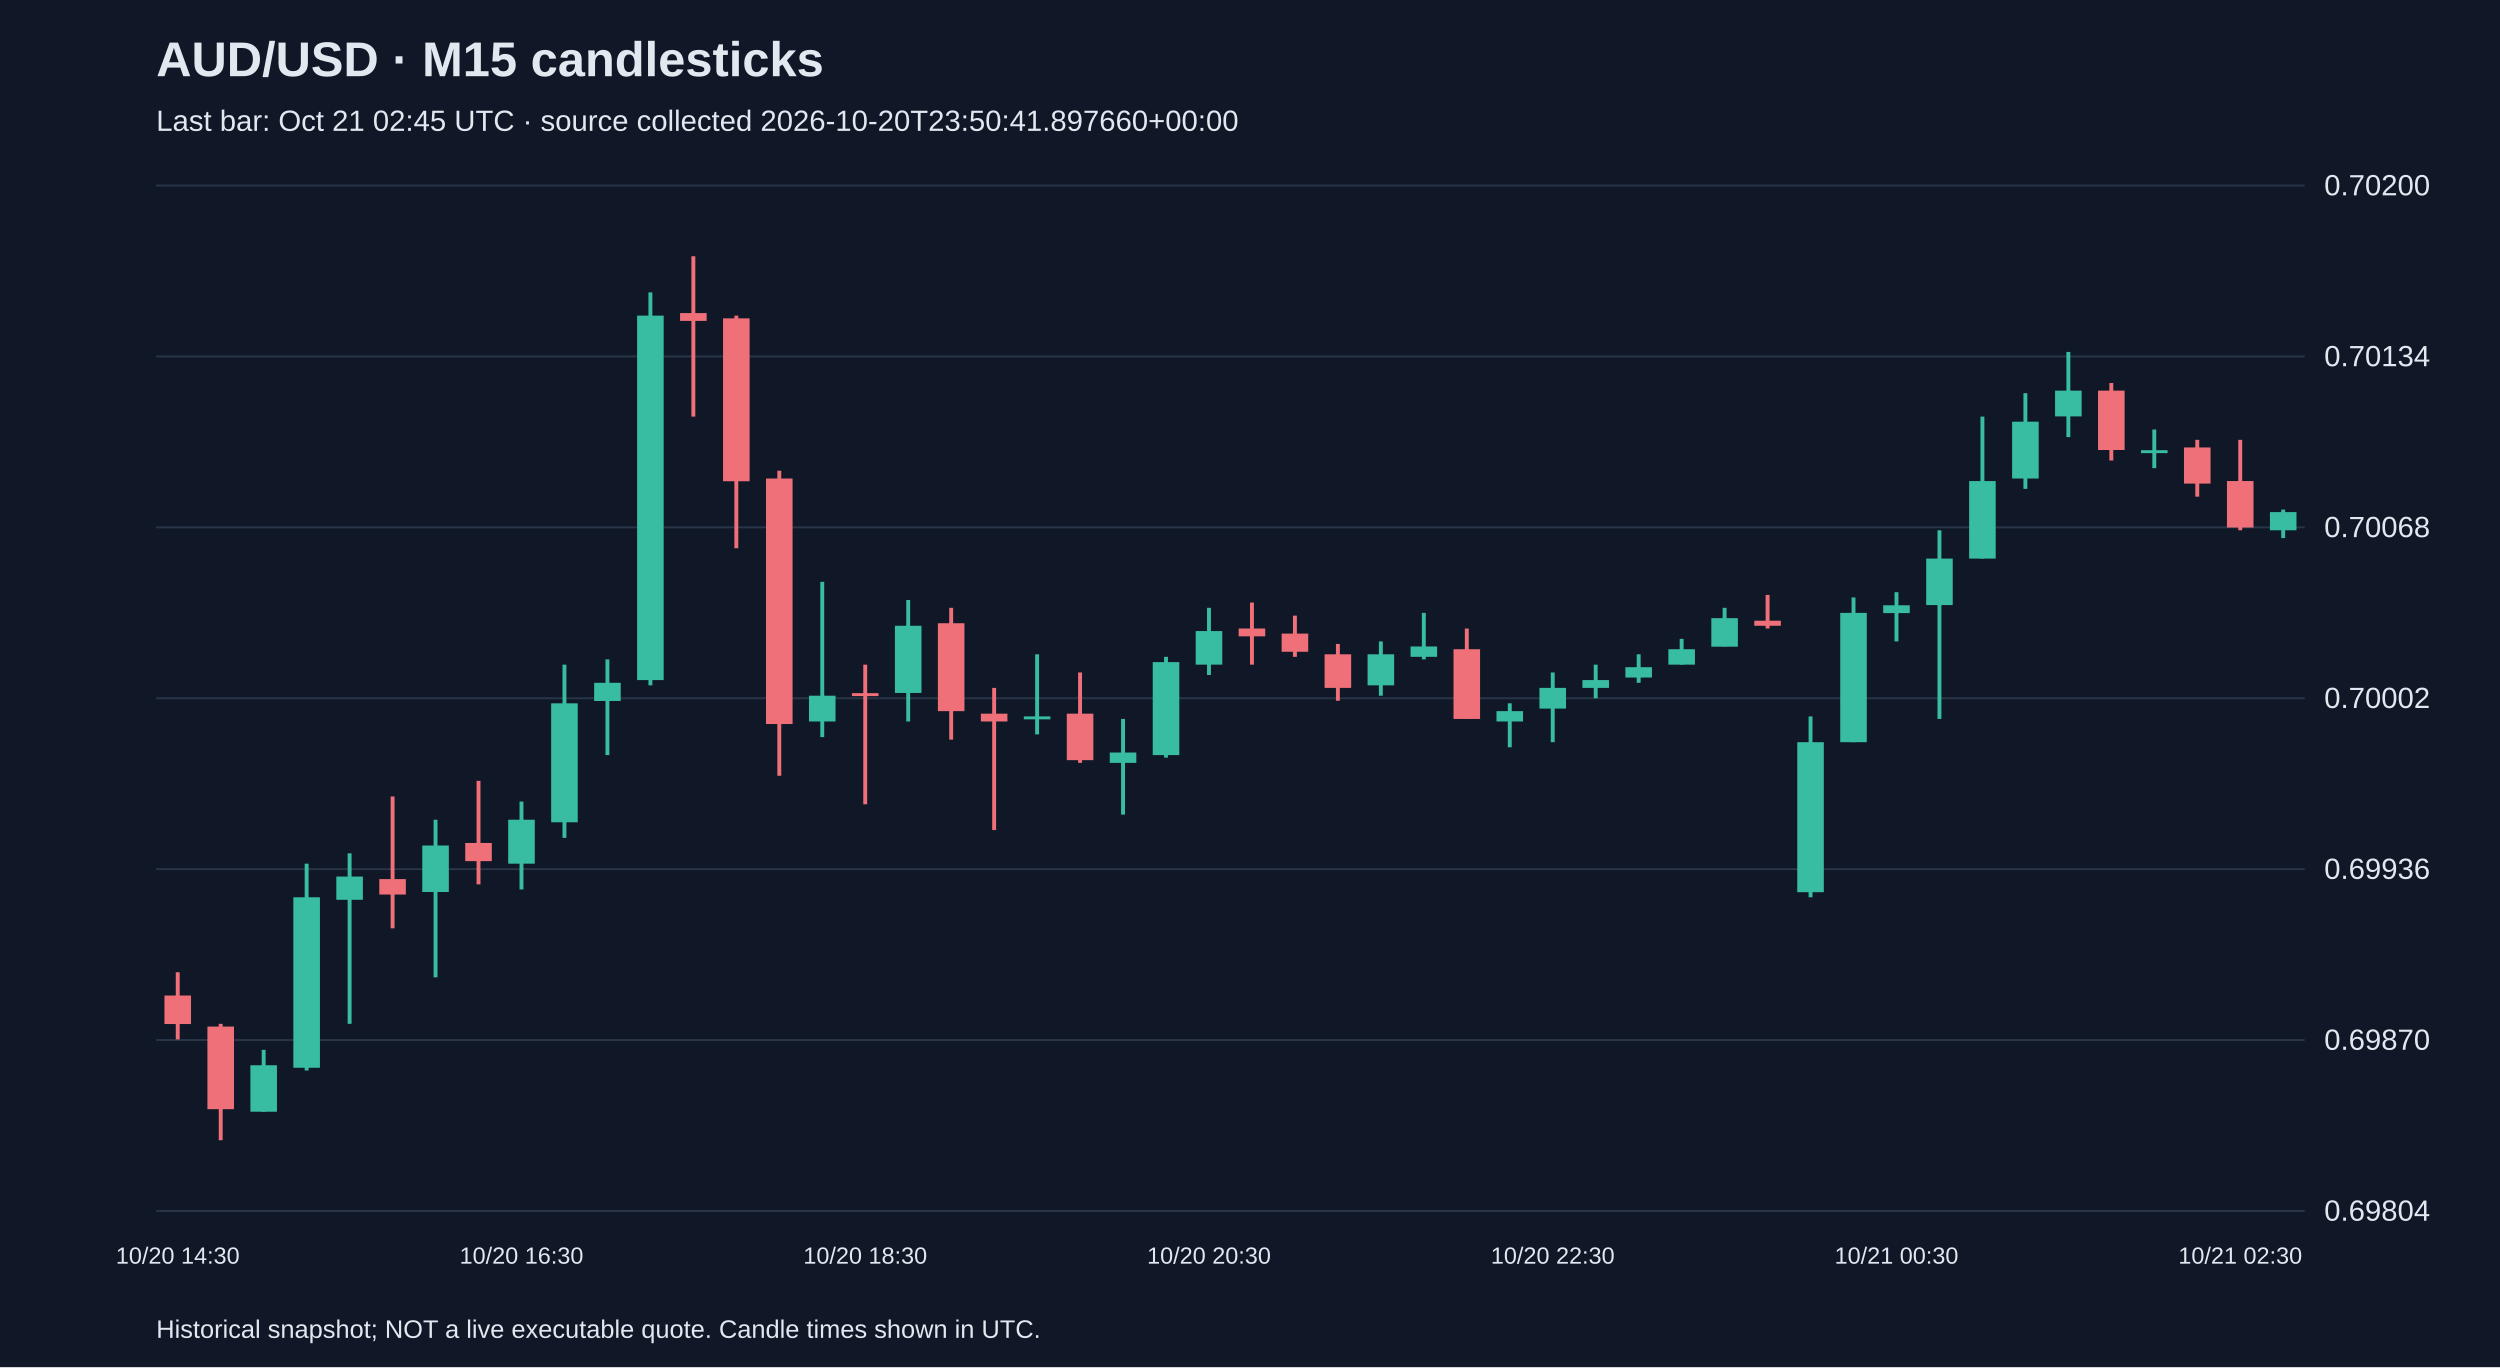
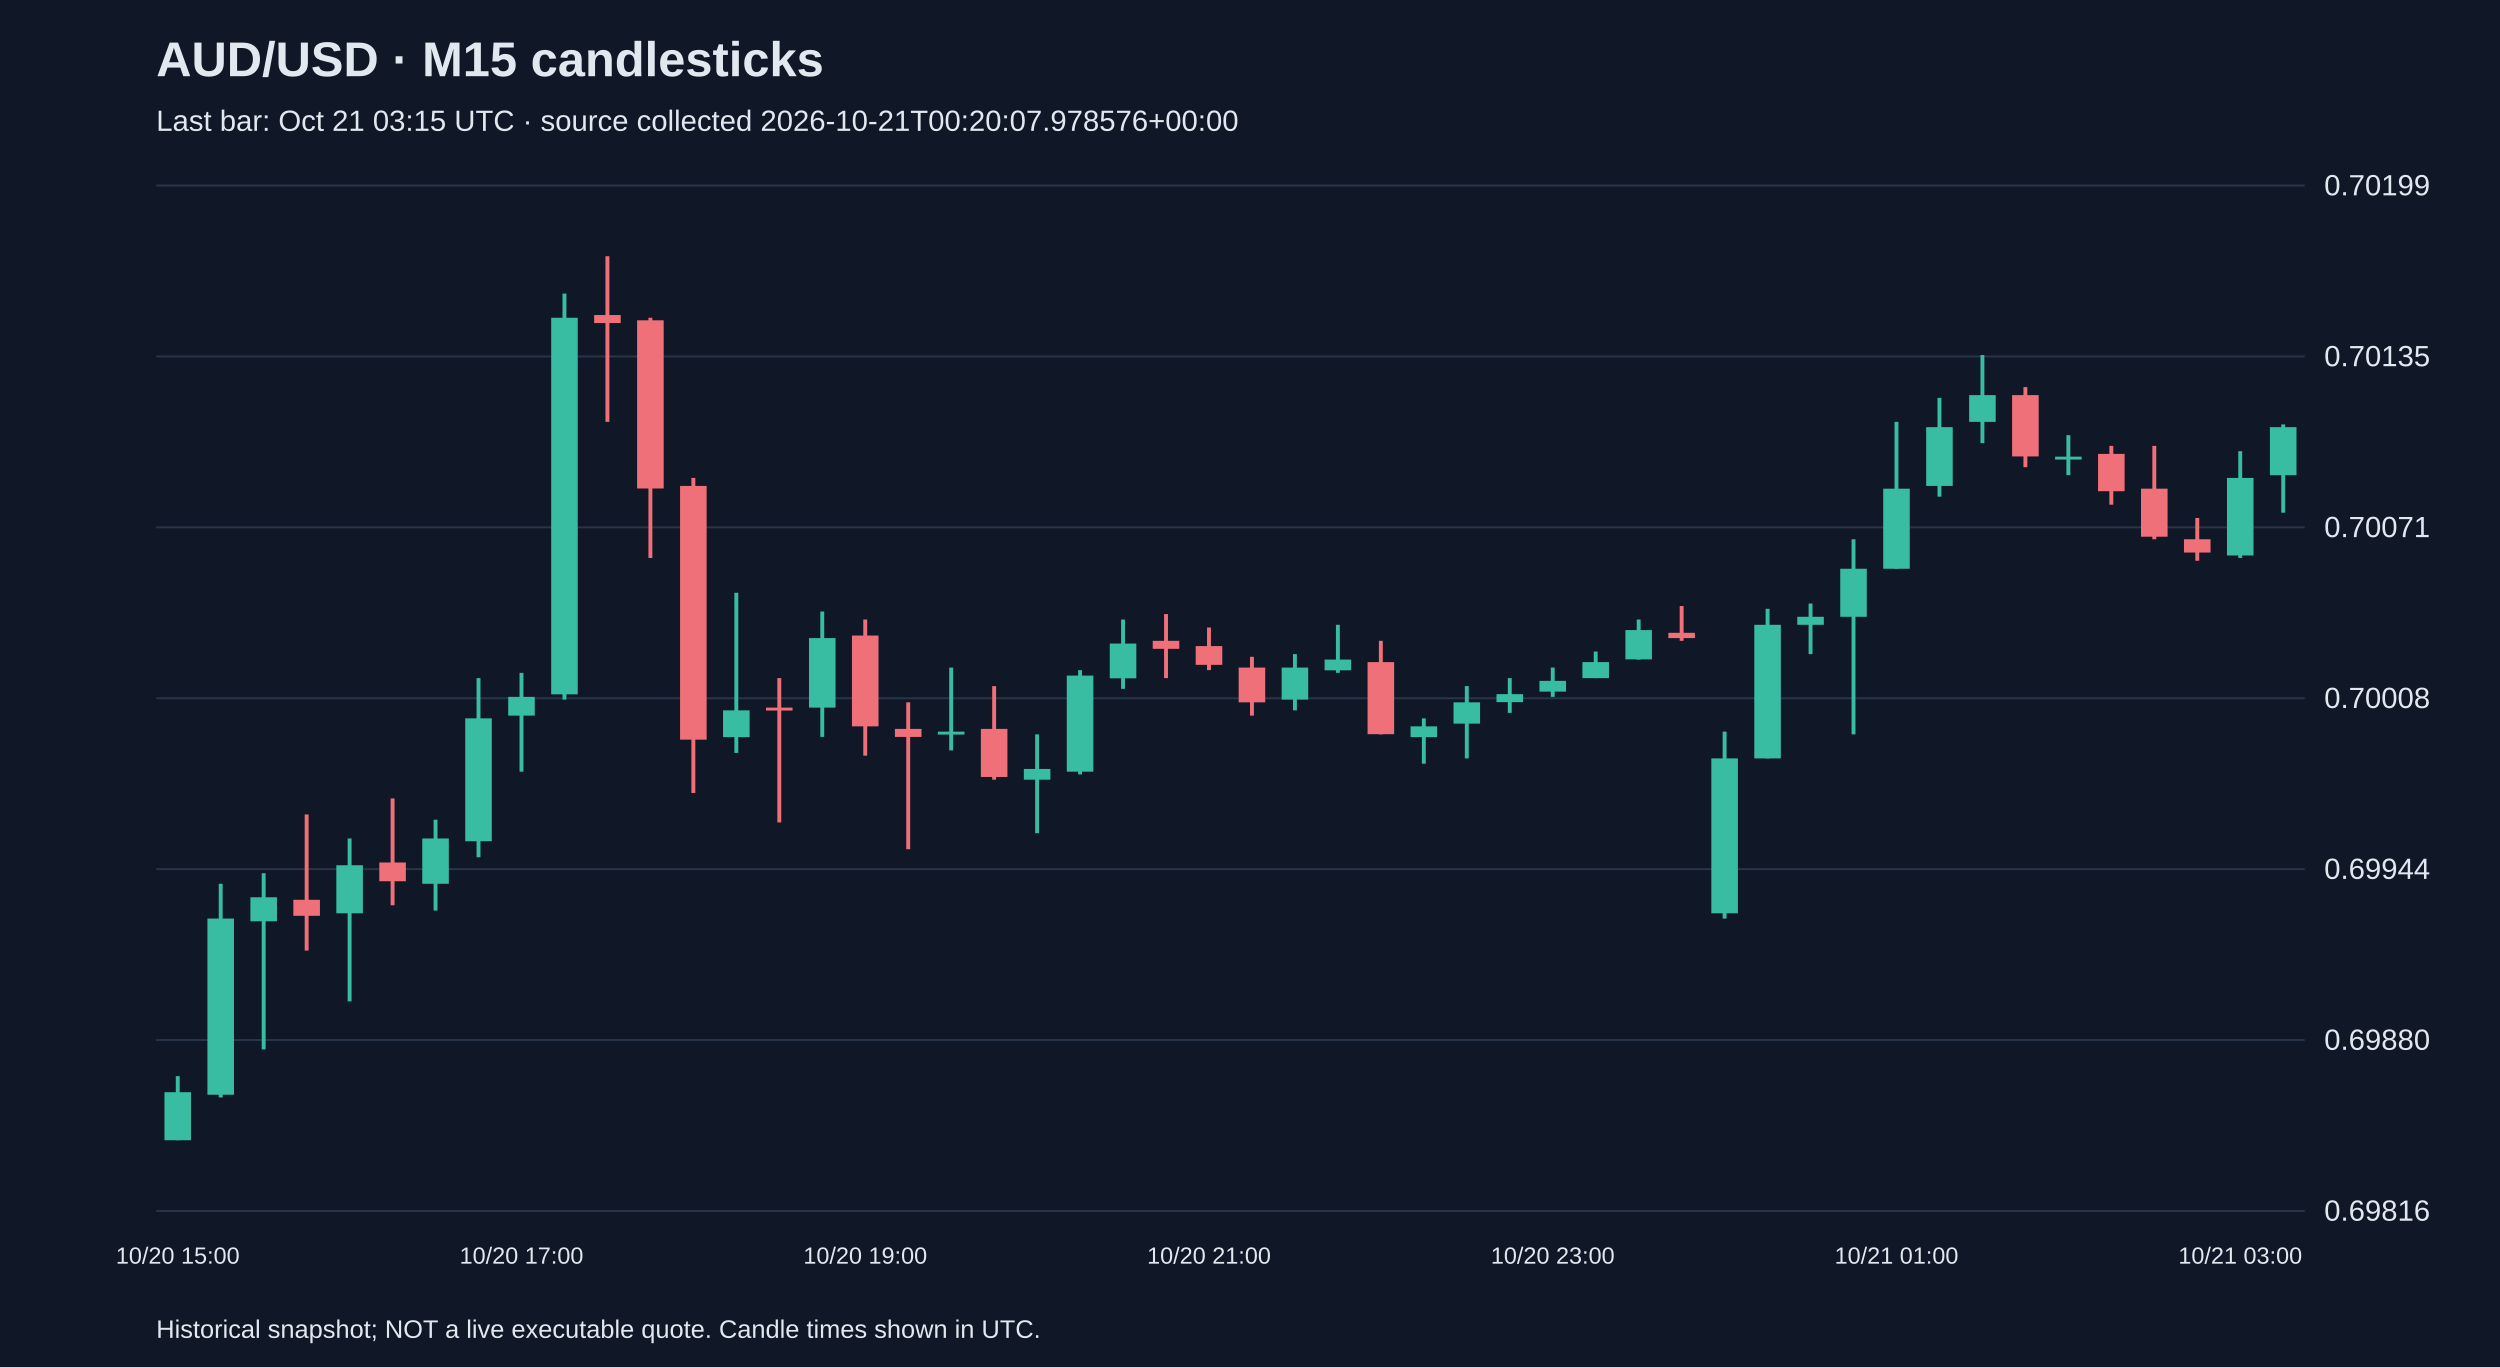
<svg xmlns="http://www.w3.org/2000/svg" viewBox="0 0 1280 700">
  <rect width="100%" height="100%" fill="#101827" />
  <style>text{font-family:Arial,sans-serif;fill:#e2e8f0}</style>
  <text x="80" y="39" font-size="25" font-weight="bold">AUD/USD · M15 candlesticks</text>
-   <text x="80" y="67" font-size="15" fill="#a6b1c5">Last bar: Oct 21 02:45 UTC · source collected 2026-10-20T23:50:41.897660+00:00</text>
+   <text x="80" y="67" font-size="15" fill="#a6b1c5">Last bar: Oct 21 03:15 UTC · source collected 2026-10-21T00:20:07.978576+00:00</text>
  <line x1="80" y1="620.0" x2="1180" y2="620.0" stroke="#283548" />
-   <text x="1190" y="625.0" font-size="15">0.69804</text>
+   <text x="1190" y="625.0" font-size="15">0.69816</text>
  <line x1="80" y1="532.5" x2="1180" y2="532.5" stroke="#283548" />
-   <text x="1190" y="537.5" font-size="15">0.69870</text>
+   <text x="1190" y="537.5" font-size="15">0.69880</text>
  <line x1="80" y1="445.0" x2="1180" y2="445.0" stroke="#283548" />
-   <text x="1190" y="450.0" font-size="15">0.69936</text>
+   <text x="1190" y="450.0" font-size="15">0.69944</text>
  <line x1="80" y1="357.5" x2="1180" y2="357.5" stroke="#283548" />
-   <text x="1190" y="362.5" font-size="15">0.70002</text>
+   <text x="1190" y="362.5" font-size="15">0.70008</text>
  <line x1="80" y1="270.0" x2="1180" y2="270.0" stroke="#283548" />
-   <text x="1190" y="275.0" font-size="15">0.70068</text>
+   <text x="1190" y="275.0" font-size="15">0.70071</text>
  <line x1="80" y1="182.5" x2="1180" y2="182.5" stroke="#283548" />
-   <text x="1190" y="187.5" font-size="15">0.70134</text>
+   <text x="1190" y="187.5" font-size="15">0.70135</text>
  <line x1="80" y1="95.0" x2="1180" y2="95.0" stroke="#283548" />
-   <text x="1190" y="100.0" font-size="15">0.70200</text>
-   <line x1="91.0" y1="497.8" x2="91.0" y2="532.2" stroke="#f07079" stroke-width="2" />
-   <rect x="84.2" y="509.7" width="13.6" height="14.6" fill="#f07079" />
-   <text x="91.0" y="647" text-anchor="middle" font-size="12">10/20 14:30</text>
-   <line x1="113.0" y1="524.2" x2="113.0" y2="583.8" stroke="#f07079" stroke-width="2" />
-   <rect x="106.2" y="525.6" width="13.6" height="42.3" fill="#f07079" />
-   <line x1="135.0" y1="537.5" x2="135.0" y2="569.2" stroke="#38bca2" stroke-width="2" />
-   <rect x="128.2" y="545.4" width="13.6" height="23.8" fill="#38bca2" />
-   <line x1="157.0" y1="442.2" x2="157.0" y2="548.1" stroke="#38bca2" stroke-width="2" />
-   <rect x="150.2" y="459.4" width="13.6" height="87.3" fill="#38bca2" />
-   <line x1="179.0" y1="436.9" x2="179.0" y2="524.2" stroke="#38bca2" stroke-width="2" />
-   <rect x="172.2" y="448.8" width="13.6" height="11.9" fill="#38bca2" />
-   <line x1="201.0" y1="407.8" x2="201.0" y2="475.3" stroke="#f07079" stroke-width="2" />
-   <rect x="194.2" y="450.1" width="13.6" height="7.9" fill="#f07079" />
-   <line x1="223.0" y1="419.7" x2="223.0" y2="500.4" stroke="#38bca2" stroke-width="2" />
-   <rect x="216.2" y="432.9" width="13.6" height="23.8" fill="#38bca2" />
-   <line x1="245.0" y1="399.8" x2="245.0" y2="452.8" stroke="#f07079" stroke-width="2" />
-   <rect x="238.2" y="431.6" width="13.6" height="9.3" fill="#f07079" />
-   <line x1="267.0" y1="410.4" x2="267.0" y2="455.4" stroke="#38bca2" stroke-width="2" />
-   <rect x="260.2" y="419.7" width="13.6" height="22.5" fill="#38bca2" />
-   <text x="267.0" y="647" text-anchor="middle" font-size="12">10/20 16:30</text>
-   <line x1="289.0" y1="340.3" x2="289.0" y2="429.0" stroke="#38bca2" stroke-width="2" />
-   <rect x="282.2" y="360.1" width="13.6" height="60.9" fill="#38bca2" />
-   <line x1="311.0" y1="337.6" x2="311.0" y2="386.6" stroke="#38bca2" stroke-width="2" />
-   <rect x="304.2" y="349.6" width="13.6" height="9.3" fill="#38bca2" />
-   <line x1="333.0" y1="149.7" x2="333.0" y2="350.9" stroke="#38bca2" stroke-width="2" />
-   <rect x="326.2" y="161.6" width="13.6" height="186.6" fill="#38bca2" />
-   <line x1="355.0" y1="131.2" x2="355.0" y2="213.3" stroke="#f07079" stroke-width="2" />
-   <rect x="348.2" y="160.3" width="13.6" height="4.0" fill="#f07079" />
-   <line x1="377.0" y1="161.6" x2="377.0" y2="280.7" stroke="#f07079" stroke-width="2" />
-   <rect x="370.2" y="163.0" width="13.6" height="83.4" fill="#f07079" />
-   <line x1="399.0" y1="241.0" x2="399.0" y2="397.2" stroke="#f07079" stroke-width="2" />
-   <rect x="392.2" y="245.0" width="13.6" height="125.7" fill="#f07079" />
-   <line x1="421.0" y1="297.9" x2="421.0" y2="377.4" stroke="#38bca2" stroke-width="2" />
-   <rect x="414.2" y="356.2" width="13.6" height="13.2" fill="#38bca2" />
-   <line x1="443.0" y1="340.3" x2="443.0" y2="411.8" stroke="#f07079" stroke-width="2" />
-   <rect x="436.2" y="354.9" width="13.6" height="1.5" fill="#f07079" />
-   <text x="443.0" y="647" text-anchor="middle" font-size="12">10/20 18:30</text>
-   <line x1="465.0" y1="307.2" x2="465.0" y2="369.4" stroke="#38bca2" stroke-width="2" />
-   <rect x="458.2" y="320.4" width="13.6" height="34.4" fill="#38bca2" />
-   <line x1="487.0" y1="311.2" x2="487.0" y2="378.7" stroke="#f07079" stroke-width="2" />
-   <rect x="480.2" y="319.1" width="13.6" height="45.0" fill="#f07079" />
-   <line x1="509.0" y1="352.2" x2="509.0" y2="425.0" stroke="#f07079" stroke-width="2" />
-   <rect x="502.2" y="365.4" width="13.6" height="4.0" fill="#f07079" />
-   <line x1="531.0" y1="335.0" x2="531.0" y2="376.0" stroke="#38bca2" stroke-width="2" />
-   <rect x="524.2" y="366.8" width="13.6" height="1.5" fill="#38bca2" />
-   <line x1="553.0" y1="344.3" x2="553.0" y2="390.6" stroke="#f07079" stroke-width="2" />
-   <rect x="546.2" y="365.4" width="13.6" height="23.8" fill="#f07079" />
-   <line x1="575.0" y1="368.1" x2="575.0" y2="417.1" stroke="#38bca2" stroke-width="2" />
-   <rect x="568.2" y="385.3" width="13.6" height="5.3" fill="#38bca2" />
-   <line x1="597.0" y1="336.3" x2="597.0" y2="387.9" stroke="#38bca2" stroke-width="2" />
-   <rect x="590.2" y="339.0" width="13.6" height="47.6" fill="#38bca2" />
-   <line x1="619.0" y1="311.2" x2="619.0" y2="345.6" stroke="#38bca2" stroke-width="2" />
-   <rect x="612.2" y="323.1" width="13.6" height="17.2" fill="#38bca2" />
-   <text x="619.0" y="647" text-anchor="middle" font-size="12">10/20 20:30</text>
-   <line x1="641.0" y1="308.5" x2="641.0" y2="340.3" stroke="#f07079" stroke-width="2" />
-   <rect x="634.2" y="321.8" width="13.6" height="4.0" fill="#f07079" />
-   <line x1="663.0" y1="315.2" x2="663.0" y2="336.3" stroke="#f07079" stroke-width="2" />
-   <rect x="656.2" y="324.4" width="13.6" height="9.3" fill="#f07079" />
-   <line x1="685.0" y1="329.7" x2="685.0" y2="358.8" stroke="#f07079" stroke-width="2" />
-   <rect x="678.2" y="335.0" width="13.6" height="17.2" fill="#f07079" />
-   <line x1="707.0" y1="328.4" x2="707.0" y2="356.2" stroke="#38bca2" stroke-width="2" />
-   <rect x="700.2" y="335.0" width="13.6" height="15.9" fill="#38bca2" />
-   <line x1="729.0" y1="313.8" x2="729.0" y2="337.6" stroke="#38bca2" stroke-width="2" />
-   <rect x="722.2" y="331.0" width="13.6" height="5.3" fill="#38bca2" />
-   <line x1="751.0" y1="321.8" x2="751.0" y2="368.1" stroke="#f07079" stroke-width="2" />
-   <rect x="744.2" y="332.4" width="13.6" height="35.7" fill="#f07079" />
-   <line x1="773.0" y1="360.1" x2="773.0" y2="382.6" stroke="#38bca2" stroke-width="2" />
-   <rect x="766.2" y="364.1" width="13.6" height="5.3" fill="#38bca2" />
-   <line x1="795.0" y1="344.3" x2="795.0" y2="380.0" stroke="#38bca2" stroke-width="2" />
-   <rect x="788.2" y="352.2" width="13.6" height="10.6" fill="#38bca2" />
-   <text x="795.0" y="647" text-anchor="middle" font-size="12">10/20 22:30</text>
-   <line x1="817.0" y1="340.3" x2="817.0" y2="357.5" stroke="#38bca2" stroke-width="2" />
-   <rect x="810.2" y="348.2" width="13.6" height="4.0" fill="#38bca2" />
-   <line x1="839.0" y1="335.0" x2="839.0" y2="349.6" stroke="#38bca2" stroke-width="2" />
-   <rect x="832.2" y="341.6" width="13.6" height="5.3" fill="#38bca2" />
-   <line x1="861.0" y1="327.1" x2="861.0" y2="340.3" stroke="#38bca2" stroke-width="2" />
-   <rect x="854.2" y="332.4" width="13.6" height="7.9" fill="#38bca2" />
-   <line x1="883.0" y1="311.2" x2="883.0" y2="331.0" stroke="#38bca2" stroke-width="2" />
-   <rect x="876.2" y="316.5" width="13.6" height="14.6" fill="#38bca2" />
-   <line x1="905.0" y1="304.6" x2="905.0" y2="321.8" stroke="#f07079" stroke-width="2" />
-   <rect x="898.2" y="317.8" width="13.6" height="2.6" fill="#f07079" />
-   <line x1="927.0" y1="366.8" x2="927.0" y2="459.4" stroke="#38bca2" stroke-width="2" />
-   <rect x="920.2" y="380.0" width="13.6" height="76.8" fill="#38bca2" />
-   <line x1="949.0" y1="305.9" x2="949.0" y2="380.0" stroke="#38bca2" stroke-width="2" />
-   <rect x="942.2" y="313.8" width="13.6" height="66.2" fill="#38bca2" />
-   <line x1="971.0" y1="303.2" x2="971.0" y2="328.4" stroke="#38bca2" stroke-width="2" />
-   <rect x="964.2" y="309.9" width="13.6" height="4.0" fill="#38bca2" />
-   <text x="971.0" y="647" text-anchor="middle" font-size="12">10/21 00:30</text>
-   <line x1="993.0" y1="271.5" x2="993.0" y2="368.1" stroke="#38bca2" stroke-width="2" />
-   <rect x="986.2" y="286.0" width="13.6" height="23.8" fill="#38bca2" />
-   <line x1="1015.0" y1="213.3" x2="1015.0" y2="286.0" stroke="#38bca2" stroke-width="2" />
-   <rect x="1008.2" y="246.3" width="13.6" height="39.7" fill="#38bca2" />
-   <line x1="1037.0" y1="201.3" x2="1037.0" y2="250.3" stroke="#38bca2" stroke-width="2" />
-   <rect x="1030.2" y="215.9" width="13.6" height="29.1" fill="#38bca2" />
-   <line x1="1059.0" y1="180.2" x2="1059.0" y2="223.8" stroke="#38bca2" stroke-width="2" />
-   <rect x="1052.2" y="200.0" width="13.6" height="13.2" fill="#38bca2" />
-   <line x1="1081.0" y1="196.1" x2="1081.0" y2="235.8" stroke="#f07079" stroke-width="2" />
-   <rect x="1074.2" y="200.0" width="13.6" height="30.4" fill="#f07079" />
-   <line x1="1103.0" y1="219.9" x2="1103.0" y2="239.7" stroke="#38bca2" stroke-width="2" />
-   <rect x="1096.2" y="230.5" width="13.6" height="1.5" fill="#38bca2" />
-   <line x1="1125.0" y1="225.2" x2="1125.0" y2="254.3" stroke="#f07079" stroke-width="2" />
-   <rect x="1118.2" y="229.1" width="13.6" height="18.5" fill="#f07079" />
-   <line x1="1147.0" y1="225.2" x2="1147.0" y2="271.5" stroke="#f07079" stroke-width="2" />
-   <rect x="1140.2" y="246.3" width="13.6" height="23.8" fill="#f07079" />
-   <text x="1147.0" y="647" text-anchor="middle" font-size="12">10/21 02:30</text>
-   <line x1="1169.0" y1="260.9" x2="1169.0" y2="275.5" stroke="#38bca2" stroke-width="2" />
-   <rect x="1162.2" y="262.2" width="13.6" height="9.3" fill="#38bca2" />
+   <text x="1190" y="100.0" font-size="15">0.70199</text>
+   <line x1="91.0" y1="551.0" x2="91.0" y2="583.8" stroke="#38bca2" stroke-width="2" />
+   <rect x="84.2" y="559.2" width="13.6" height="24.6" fill="#38bca2" />
+   <text x="91.0" y="647" text-anchor="middle" font-size="12">10/20 15:00</text>
+   <line x1="113.0" y1="452.5" x2="113.0" y2="561.9" stroke="#38bca2" stroke-width="2" />
+   <rect x="106.2" y="470.3" width="13.6" height="90.2" fill="#38bca2" />
+   <line x1="135.0" y1="447.1" x2="135.0" y2="537.3" stroke="#38bca2" stroke-width="2" />
+   <rect x="128.2" y="459.4" width="13.6" height="12.3" fill="#38bca2" />
+   <line x1="157.0" y1="417.0" x2="157.0" y2="486.7" stroke="#f07079" stroke-width="2" />
+   <rect x="150.2" y="460.7" width="13.6" height="8.2" fill="#f07079" />
+   <line x1="179.0" y1="429.3" x2="179.0" y2="512.7" stroke="#38bca2" stroke-width="2" />
+   <rect x="172.2" y="443.0" width="13.6" height="24.6" fill="#38bca2" />
+   <line x1="201.0" y1="408.8" x2="201.0" y2="463.5" stroke="#f07079" stroke-width="2" />
+   <rect x="194.2" y="441.6" width="13.6" height="9.6" fill="#f07079" />
+   <line x1="223.0" y1="419.7" x2="223.0" y2="466.2" stroke="#38bca2" stroke-width="2" />
+   <rect x="216.2" y="429.3" width="13.6" height="23.2" fill="#38bca2" />
+   <line x1="245.0" y1="347.2" x2="245.0" y2="438.9" stroke="#38bca2" stroke-width="2" />
+   <rect x="238.2" y="367.8" width="13.6" height="62.9" fill="#38bca2" />
+   <line x1="267.0" y1="344.5" x2="267.0" y2="395.1" stroke="#38bca2" stroke-width="2" />
+   <rect x="260.2" y="356.8" width="13.6" height="9.6" fill="#38bca2" />
+   <text x="267.0" y="647" text-anchor="middle" font-size="12">10/20 17:00</text>
+   <line x1="289.0" y1="150.3" x2="289.0" y2="358.2" stroke="#38bca2" stroke-width="2" />
+   <rect x="282.2" y="162.7" width="13.6" height="192.8" fill="#38bca2" />
+   <line x1="311.0" y1="131.2" x2="311.0" y2="216.0" stroke="#f07079" stroke-width="2" />
+   <rect x="304.2" y="161.3" width="13.6" height="4.1" fill="#f07079" />
+   <line x1="333.0" y1="162.7" x2="333.0" y2="285.7" stroke="#f07079" stroke-width="2" />
+   <rect x="326.2" y="164.0" width="13.6" height="86.1" fill="#f07079" />
+   <line x1="355.0" y1="244.7" x2="355.0" y2="406.0" stroke="#f07079" stroke-width="2" />
+   <rect x="348.2" y="248.8" width="13.6" height="129.9" fill="#f07079" />
+   <line x1="377.0" y1="303.5" x2="377.0" y2="385.5" stroke="#38bca2" stroke-width="2" />
+   <rect x="370.2" y="363.7" width="13.6" height="13.7" fill="#38bca2" />
+   <line x1="399.0" y1="347.2" x2="399.0" y2="421.1" stroke="#f07079" stroke-width="2" />
+   <rect x="392.2" y="362.3" width="13.6" height="1.5" fill="#f07079" />
+   <line x1="421.0" y1="313.1" x2="421.0" y2="377.3" stroke="#38bca2" stroke-width="2" />
+   <rect x="414.2" y="326.7" width="13.6" height="35.6" fill="#38bca2" />
+   <line x1="443.0" y1="317.2" x2="443.0" y2="386.9" stroke="#f07079" stroke-width="2" />
+   <rect x="436.2" y="325.4" width="13.6" height="46.5" fill="#f07079" />
+   <text x="443.0" y="647" text-anchor="middle" font-size="12">10/20 19:00</text>
+   <line x1="465.0" y1="359.6" x2="465.0" y2="434.8" stroke="#f07079" stroke-width="2" />
+   <rect x="458.2" y="373.2" width="13.6" height="4.1" fill="#f07079" />
+   <line x1="487.0" y1="341.8" x2="487.0" y2="384.2" stroke="#38bca2" stroke-width="2" />
+   <rect x="480.2" y="374.6" width="13.6" height="1.5" fill="#38bca2" />
+   <line x1="509.0" y1="351.3" x2="509.0" y2="399.2" stroke="#f07079" stroke-width="2" />
+   <rect x="502.2" y="373.2" width="13.6" height="24.6" fill="#f07079" />
+   <line x1="531.0" y1="376.0" x2="531.0" y2="426.6" stroke="#38bca2" stroke-width="2" />
+   <rect x="524.2" y="393.7" width="13.6" height="5.5" fill="#38bca2" />
+   <line x1="553.0" y1="343.1" x2="553.0" y2="396.5" stroke="#38bca2" stroke-width="2" />
+   <rect x="546.2" y="345.9" width="13.6" height="49.2" fill="#38bca2" />
+   <line x1="575.0" y1="317.2" x2="575.0" y2="352.7" stroke="#38bca2" stroke-width="2" />
+   <rect x="568.2" y="329.5" width="13.6" height="17.8" fill="#38bca2" />
+   <line x1="597.0" y1="314.4" x2="597.0" y2="347.2" stroke="#f07079" stroke-width="2" />
+   <rect x="590.2" y="328.1" width="13.6" height="4.1" fill="#f07079" />
+   <line x1="619.0" y1="321.3" x2="619.0" y2="343.1" stroke="#f07079" stroke-width="2" />
+   <rect x="612.2" y="330.8" width="13.6" height="9.6" fill="#f07079" />
+   <text x="619.0" y="647" text-anchor="middle" font-size="12">10/20 21:00</text>
+   <line x1="641.0" y1="336.3" x2="641.0" y2="366.4" stroke="#f07079" stroke-width="2" />
+   <rect x="634.2" y="341.8" width="13.6" height="17.8" fill="#f07079" />
+   <line x1="663.0" y1="334.9" x2="663.0" y2="363.7" stroke="#38bca2" stroke-width="2" />
+   <rect x="656.2" y="341.8" width="13.6" height="16.4" fill="#38bca2" />
+   <line x1="685.0" y1="319.9" x2="685.0" y2="344.5" stroke="#38bca2" stroke-width="2" />
+   <rect x="678.2" y="337.7" width="13.6" height="5.5" fill="#38bca2" />
+   <line x1="707.0" y1="328.1" x2="707.0" y2="376.0" stroke="#f07079" stroke-width="2" />
+   <rect x="700.2" y="339.0" width="13.6" height="36.9" fill="#f07079" />
+   <line x1="729.0" y1="367.8" x2="729.0" y2="391.0" stroke="#38bca2" stroke-width="2" />
+   <rect x="722.2" y="371.9" width="13.6" height="5.5" fill="#38bca2" />
+   <line x1="751.0" y1="351.3" x2="751.0" y2="388.3" stroke="#38bca2" stroke-width="2" />
+   <rect x="744.2" y="359.6" width="13.6" height="10.9" fill="#38bca2" />
+   <line x1="773.0" y1="347.2" x2="773.0" y2="365.0" stroke="#38bca2" stroke-width="2" />
+   <rect x="766.2" y="355.4" width="13.6" height="4.1" fill="#38bca2" />
+   <line x1="795.0" y1="341.8" x2="795.0" y2="356.8" stroke="#38bca2" stroke-width="2" />
+   <rect x="788.2" y="348.6" width="13.6" height="5.5" fill="#38bca2" />
+   <text x="795.0" y="647" text-anchor="middle" font-size="12">10/20 23:00</text>
+   <line x1="817.0" y1="333.6" x2="817.0" y2="347.2" stroke="#38bca2" stroke-width="2" />
+   <rect x="810.2" y="339.0" width="13.6" height="8.2" fill="#38bca2" />
+   <line x1="839.0" y1="317.2" x2="839.0" y2="337.7" stroke="#38bca2" stroke-width="2" />
+   <rect x="832.2" y="322.6" width="13.6" height="15.0" fill="#38bca2" />
+   <line x1="861.0" y1="310.3" x2="861.0" y2="328.1" stroke="#f07079" stroke-width="2" />
+   <rect x="854.2" y="324.0" width="13.6" height="2.7" fill="#f07079" />
+   <line x1="883.0" y1="374.6" x2="883.0" y2="470.3" stroke="#38bca2" stroke-width="2" />
+   <rect x="876.2" y="388.3" width="13.6" height="79.3" fill="#38bca2" />
+   <line x1="905.0" y1="311.7" x2="905.0" y2="388.3" stroke="#38bca2" stroke-width="2" />
+   <rect x="898.2" y="319.9" width="13.6" height="68.4" fill="#38bca2" />
+   <line x1="927.0" y1="309.0" x2="927.0" y2="334.9" stroke="#38bca2" stroke-width="2" />
+   <rect x="920.2" y="315.8" width="13.6" height="4.1" fill="#38bca2" />
+   <line x1="949.0" y1="276.1" x2="949.0" y2="376.0" stroke="#38bca2" stroke-width="2" />
+   <rect x="942.2" y="291.2" width="13.6" height="24.6" fill="#38bca2" />
+   <line x1="971.0" y1="216.0" x2="971.0" y2="291.2" stroke="#38bca2" stroke-width="2" />
+   <rect x="964.2" y="250.2" width="13.6" height="41.0" fill="#38bca2" />
+   <text x="971.0" y="647" text-anchor="middle" font-size="12">10/21 01:00</text>
+   <line x1="993.0" y1="203.7" x2="993.0" y2="254.3" stroke="#38bca2" stroke-width="2" />
+   <rect x="986.2" y="218.7" width="13.6" height="30.1" fill="#38bca2" />
+   <line x1="1015.0" y1="181.8" x2="1015.0" y2="226.9" stroke="#38bca2" stroke-width="2" />
+   <rect x="1008.2" y="202.3" width="13.6" height="13.7" fill="#38bca2" />
+   <line x1="1037.0" y1="198.2" x2="1037.0" y2="239.2" stroke="#f07079" stroke-width="2" />
+   <rect x="1030.2" y="202.3" width="13.6" height="31.4" fill="#f07079" />
+   <line x1="1059.0" y1="222.8" x2="1059.0" y2="243.3" stroke="#38bca2" stroke-width="2" />
+   <rect x="1052.2" y="233.8" width="13.6" height="1.5" fill="#38bca2" />
+   <line x1="1081.0" y1="228.3" x2="1081.0" y2="258.4" stroke="#f07079" stroke-width="2" />
+   <rect x="1074.2" y="232.4" width="13.6" height="19.1" fill="#f07079" />
+   <line x1="1103.0" y1="228.3" x2="1103.0" y2="276.1" stroke="#f07079" stroke-width="2" />
+   <rect x="1096.2" y="250.2" width="13.6" height="24.6" fill="#f07079" />
+   <line x1="1125.0" y1="265.2" x2="1125.0" y2="287.1" stroke="#f07079" stroke-width="2" />
+   <rect x="1118.2" y="276.1" width="13.6" height="6.8" fill="#f07079" />
+   <line x1="1147.0" y1="231.0" x2="1147.0" y2="285.7" stroke="#38bca2" stroke-width="2" />
+   <rect x="1140.2" y="244.7" width="13.6" height="39.7" fill="#38bca2" />
+   <text x="1147.0" y="647" text-anchor="middle" font-size="12">10/21 03:00</text>
+   <line x1="1169.0" y1="217.3" x2="1169.0" y2="262.5" stroke="#38bca2" stroke-width="2" />
+   <rect x="1162.2" y="218.7" width="13.6" height="24.6" fill="#38bca2" />
  <text x="80" y="685" font-size="13">Historical snapshot; NOT a live executable quote. Candle times shown in UTC.</text>
</svg>
